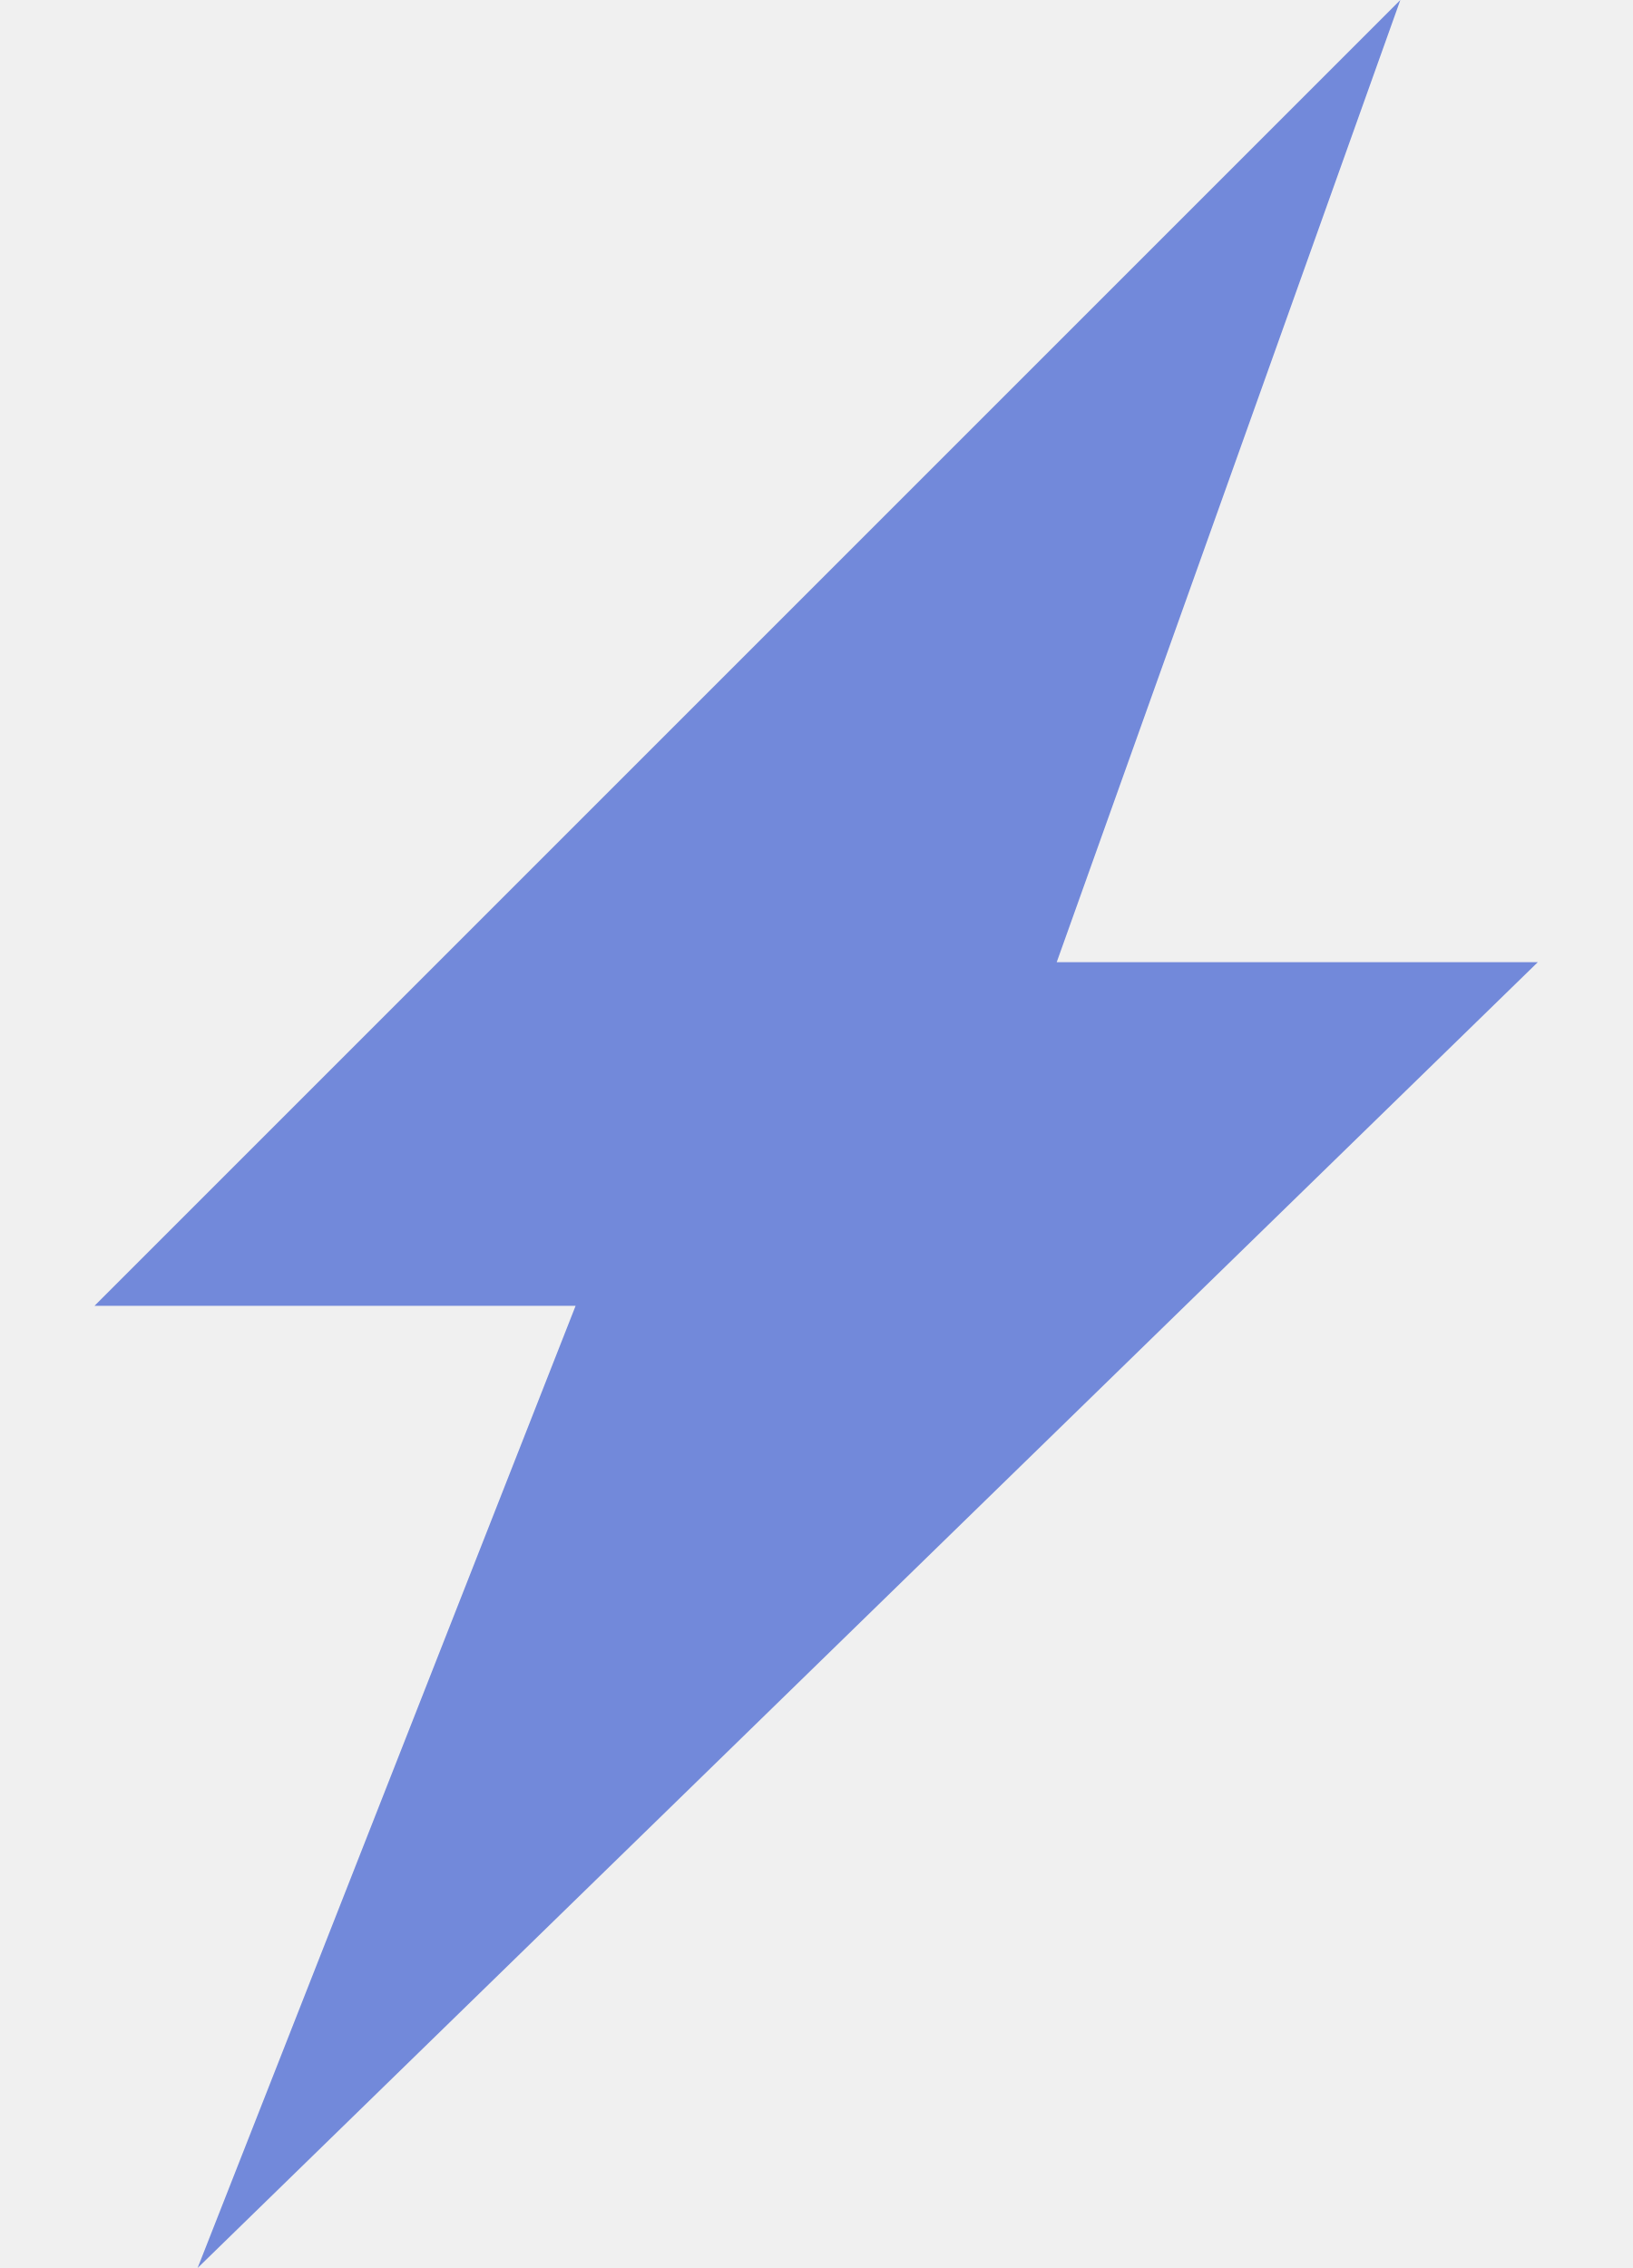
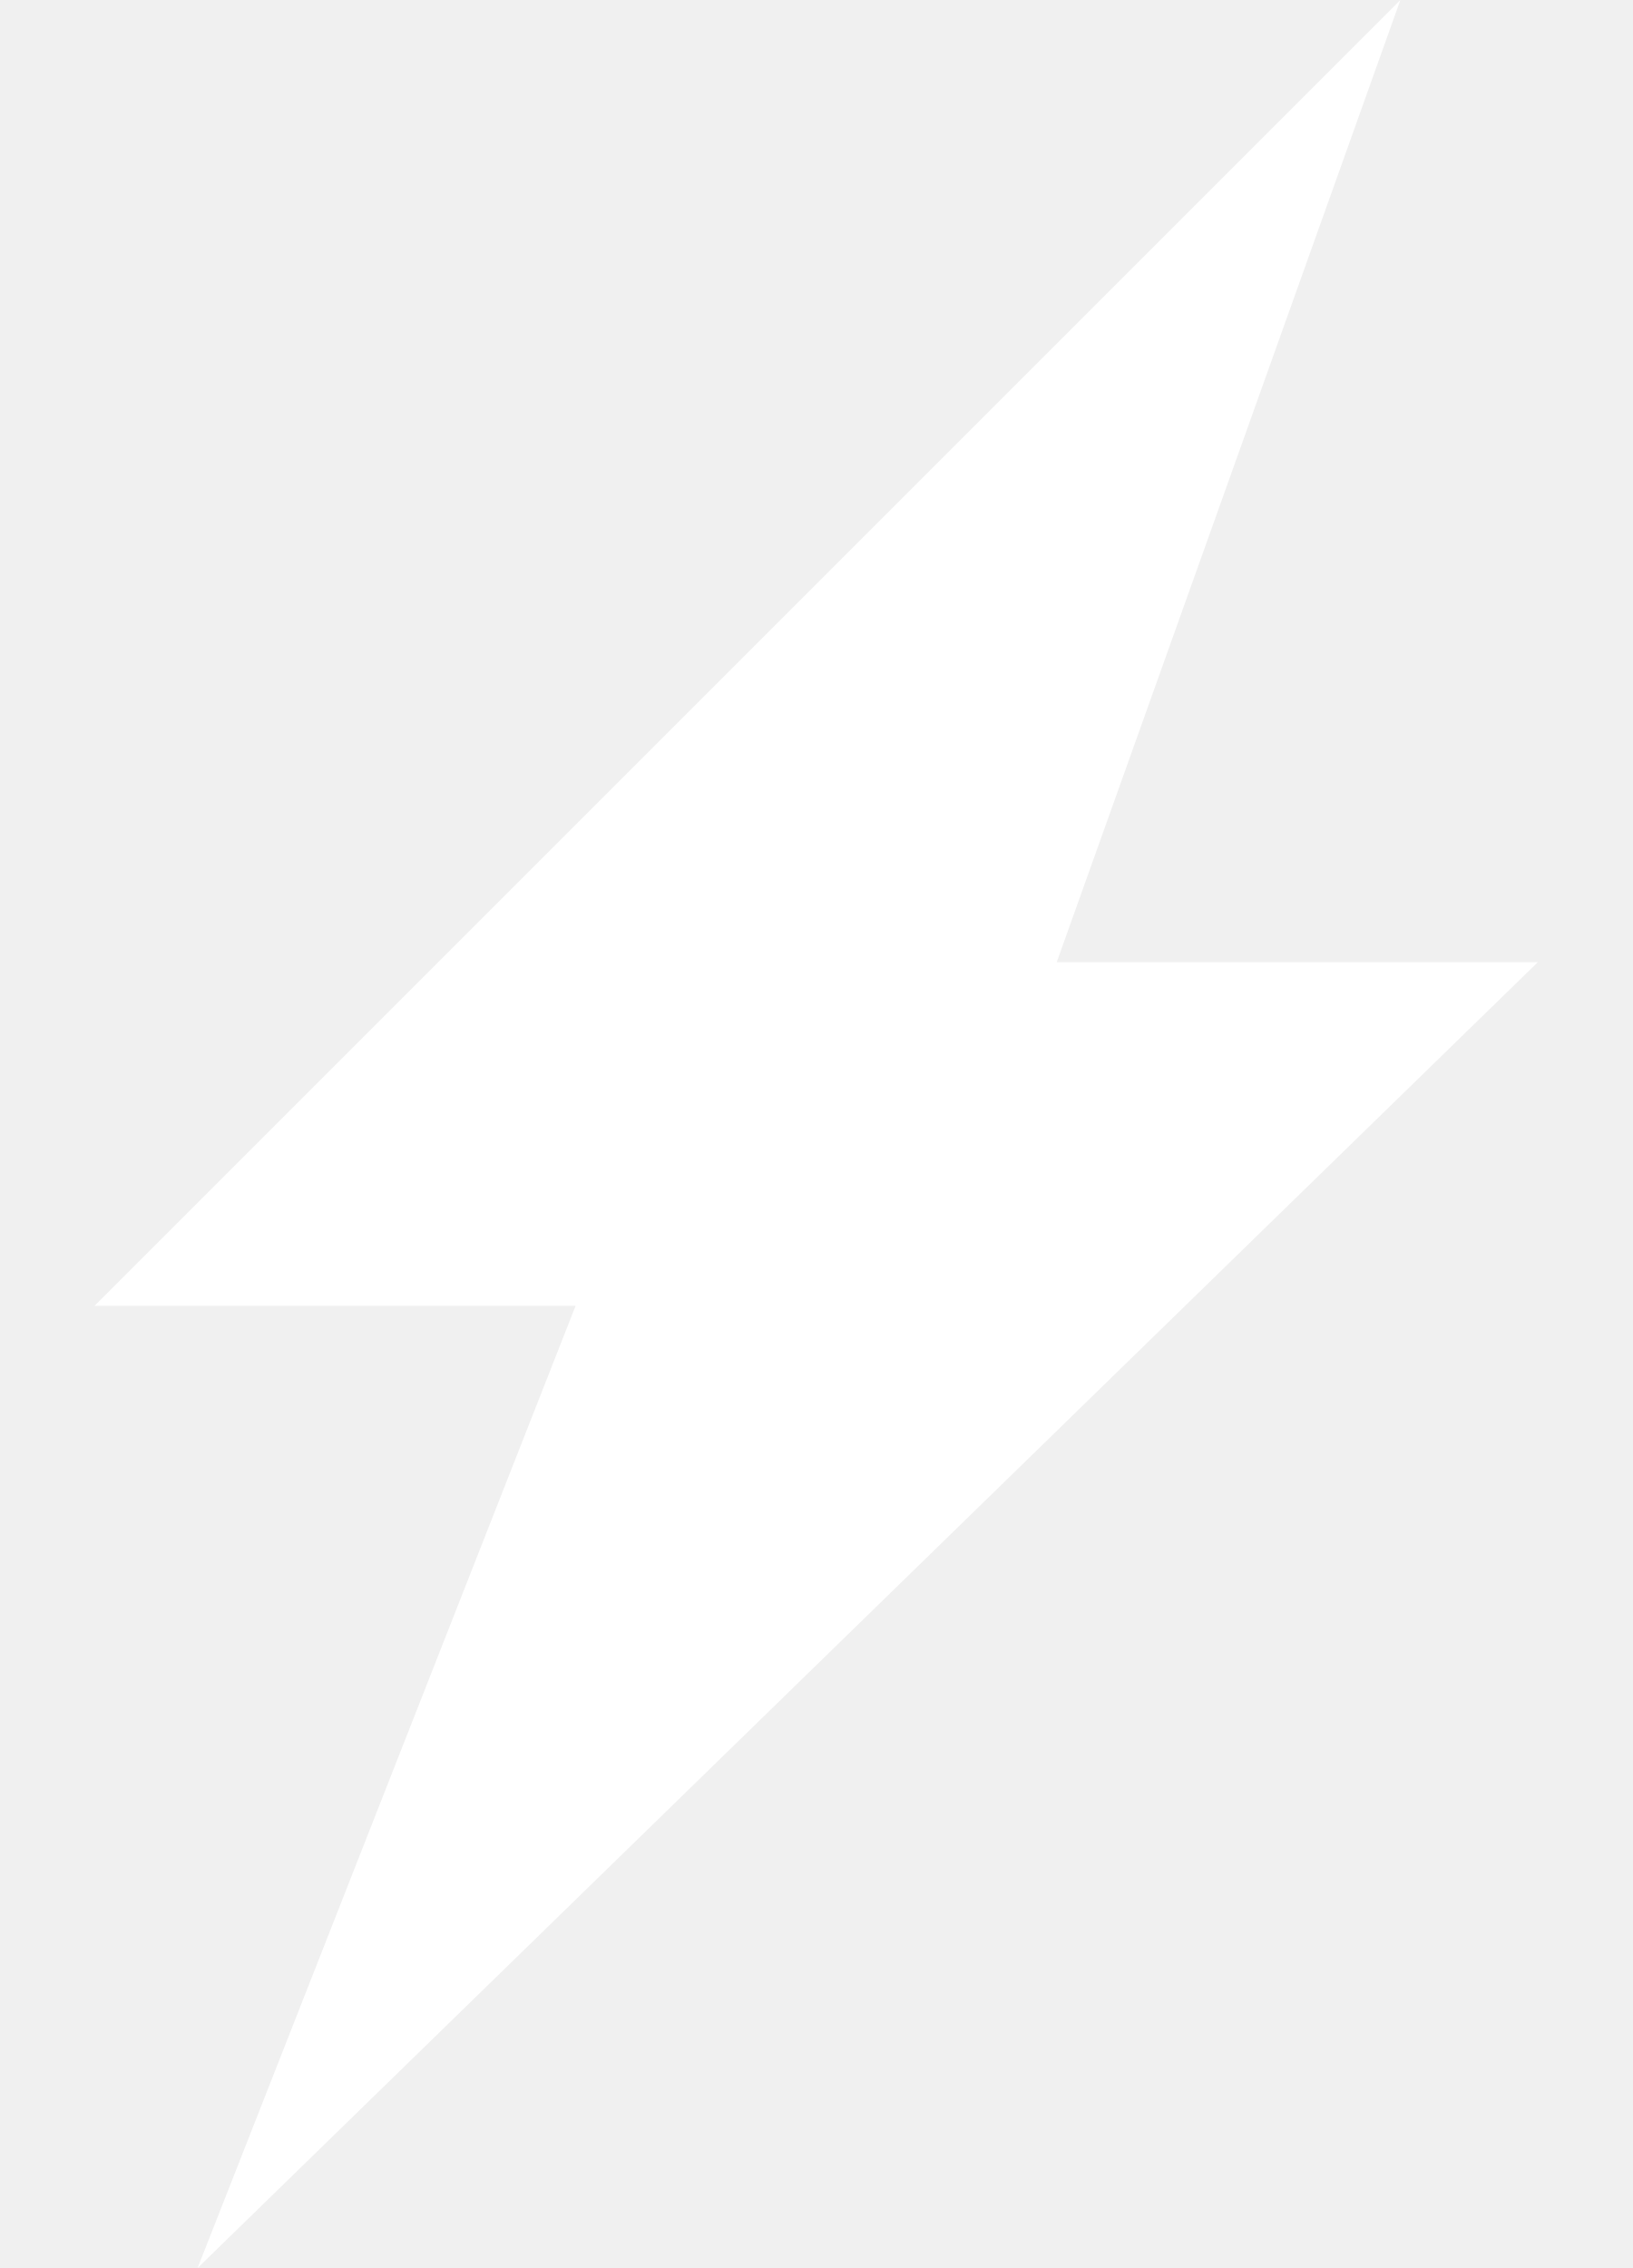
<svg xmlns="http://www.w3.org/2000/svg" viewBox="0 0 475 660">
-   <polygon fill="#7289da" points="407.5,0 27.5,380 167.5,380 57.5,660 447.5,280 307.5,280" />
+   <polygon fill="#fff" points="407.5,0 27.5,380 167.5,380 57.5,660 447.5,280 307.5,280" />
</svg>
